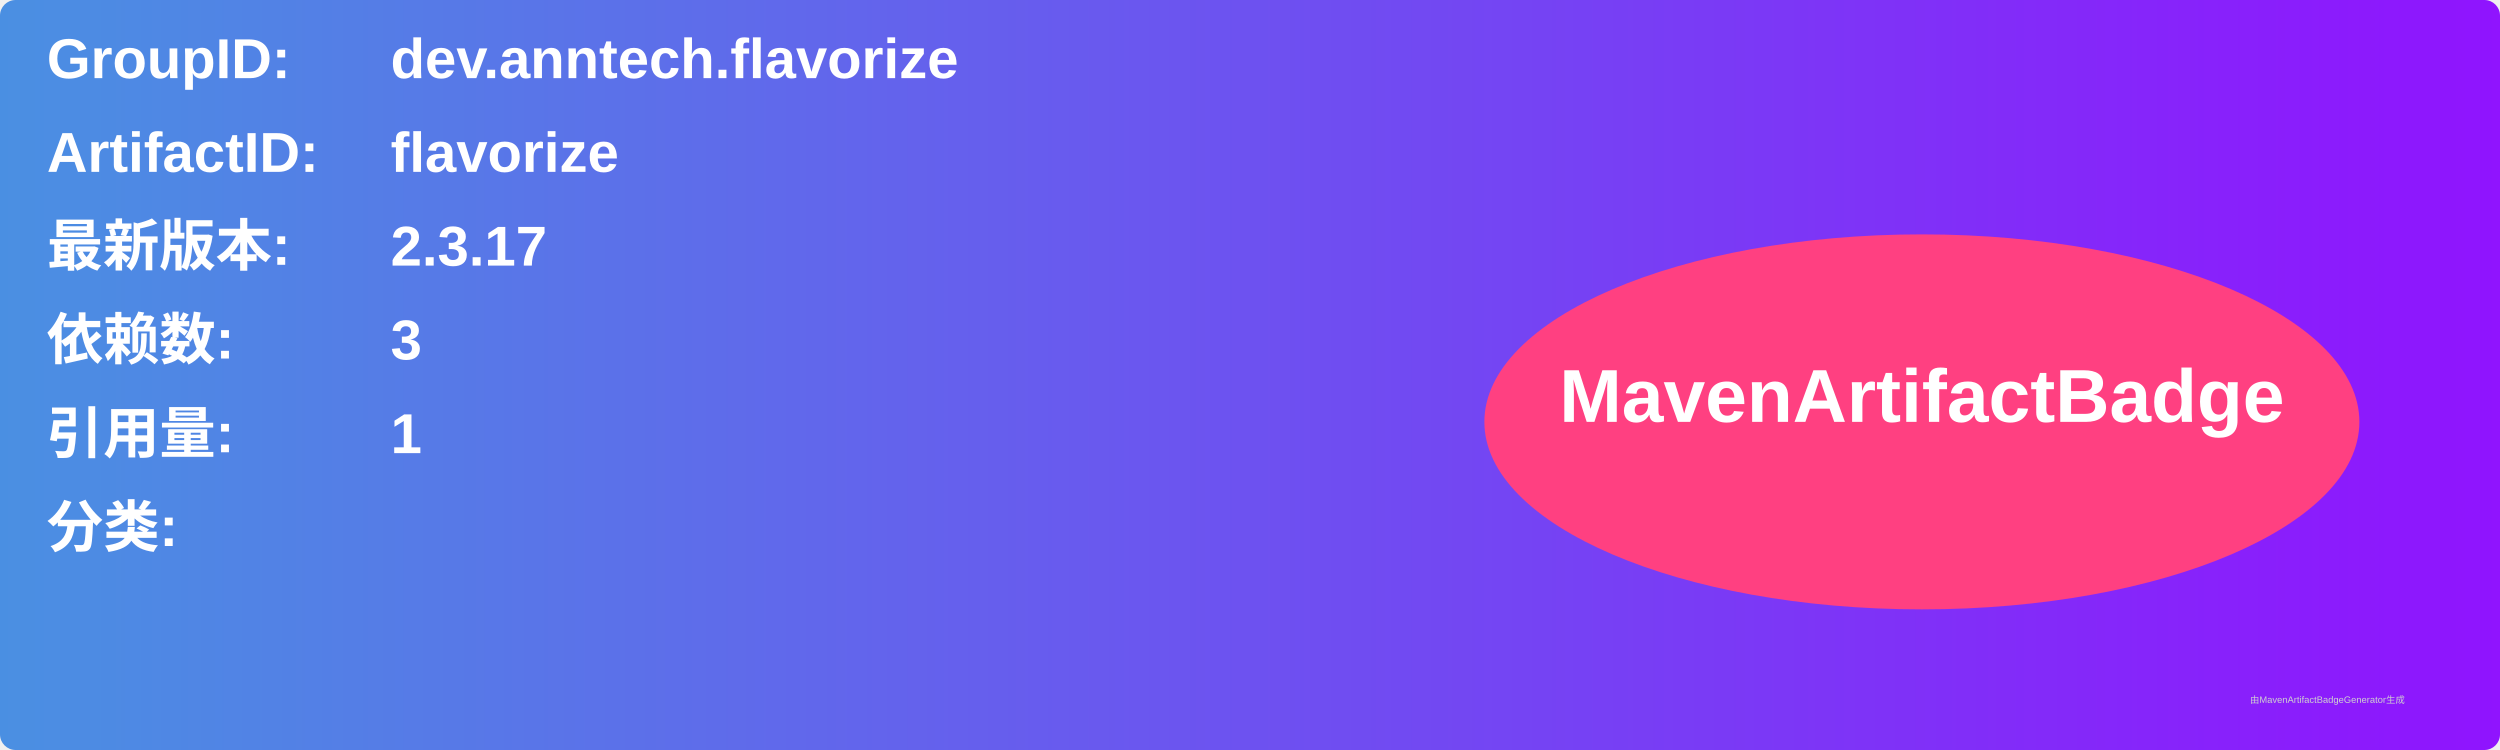
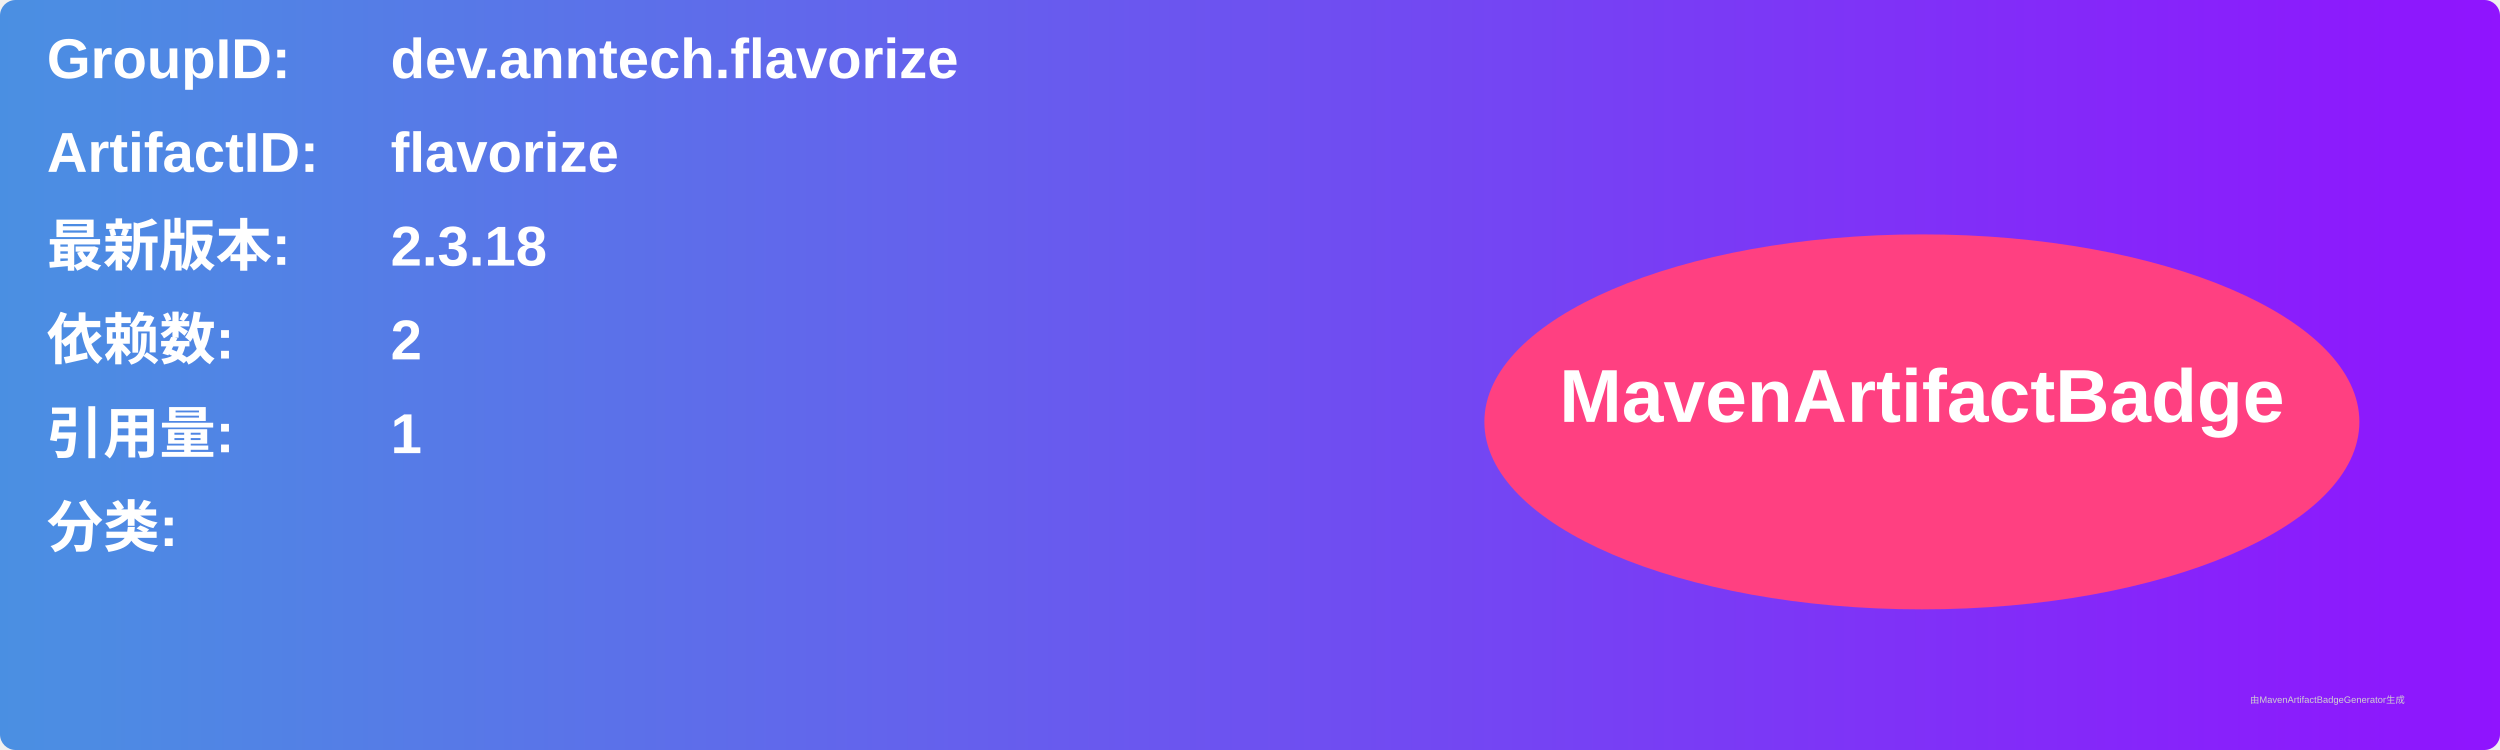
<svg xmlns="http://www.w3.org/2000/svg" width="800" height="240" viewBox="0 0 800 240">
  <linearGradient id="grad" x1="0%" y1="0%" x2="100%" y2="0%">
    <stop offset="0%" stop-color="#4a90e2" />
    <stop offset="100%" stop-color="#9013fe" />
  </linearGradient>
  <rect width="100%" height="100%" rx="5" ry="5" fill="url(#grad)" />
  <g transform="translate(15, 15)">
    <text x="0" y="10" font-family="Arial" font-size="18" fill="white" font-weight="bold" width="260">GroupID:</text>
    <text x="110" y="10" font-family="Arial" font-size="18" fill="white" font-weight="bold" width="460">dev.anntech.flavorize</text>
    <text x="0" y="40" font-family="Arial" font-size="18" fill="white" font-weight="bold" width="260">ArtifactID:</text>
    <text x="110" y="40" font-family="Arial" font-size="18" fill="white" font-weight="bold" width="460">flavorize</text>
    <text x="0" y="70" font-family="Arial" font-size="18" fill="white" font-weight="bold">最新版本:</text>
    <text x="110" y="70" font-family="Arial" font-size="18" fill="white" font-weight="bold">
-       <tspan font-weight="bold">2.3.17</tspan>
+       <tspan font-weight="bold">2.3.18</tspan>
    </text>
    <text x="0" y="100" font-family="Arial" font-size="18" fill="white" font-weight="bold">依赖数: </text>
    <text x="110" y="100" font-family="Arial" font-size="18" fill="white">
-       <tspan font-weight="bold">3</tspan>
+       <tspan font-weight="bold">2</tspan>
    </text>
    <text x="0" y="130" font-family="Arial" font-size="18" fill="white" font-weight="bold">引用量: </text>
    <text x="110" y="130" font-family="Arial" font-size="18" fill="white">
      <tspan font-weight="bold">1</tspan>
    </text>
    <text x="0" y="160" font-family="Arial" font-size="18" fill="white" font-weight="bold">分类:</text>
    <text x="10" y="190" font-family="Arial" font-size="10" fill="white">
      <tspan font-weight="bold" />
    </text>
    <ellipse cx="600" cy="120" rx="140" ry="60" fill="#ff4081" />
    <text x="600" y="120" text-anchor="middle" font-family="Arial" font-size="24" fill="white" font-weight="bold">MavenArtifactBadge</text>
  </g>
  <text x="720" y="225" font-family="Arial" font-size="3" fill="#d0d0d0">由MavenArtifactBadgeGenerator生成</text>
</svg>
